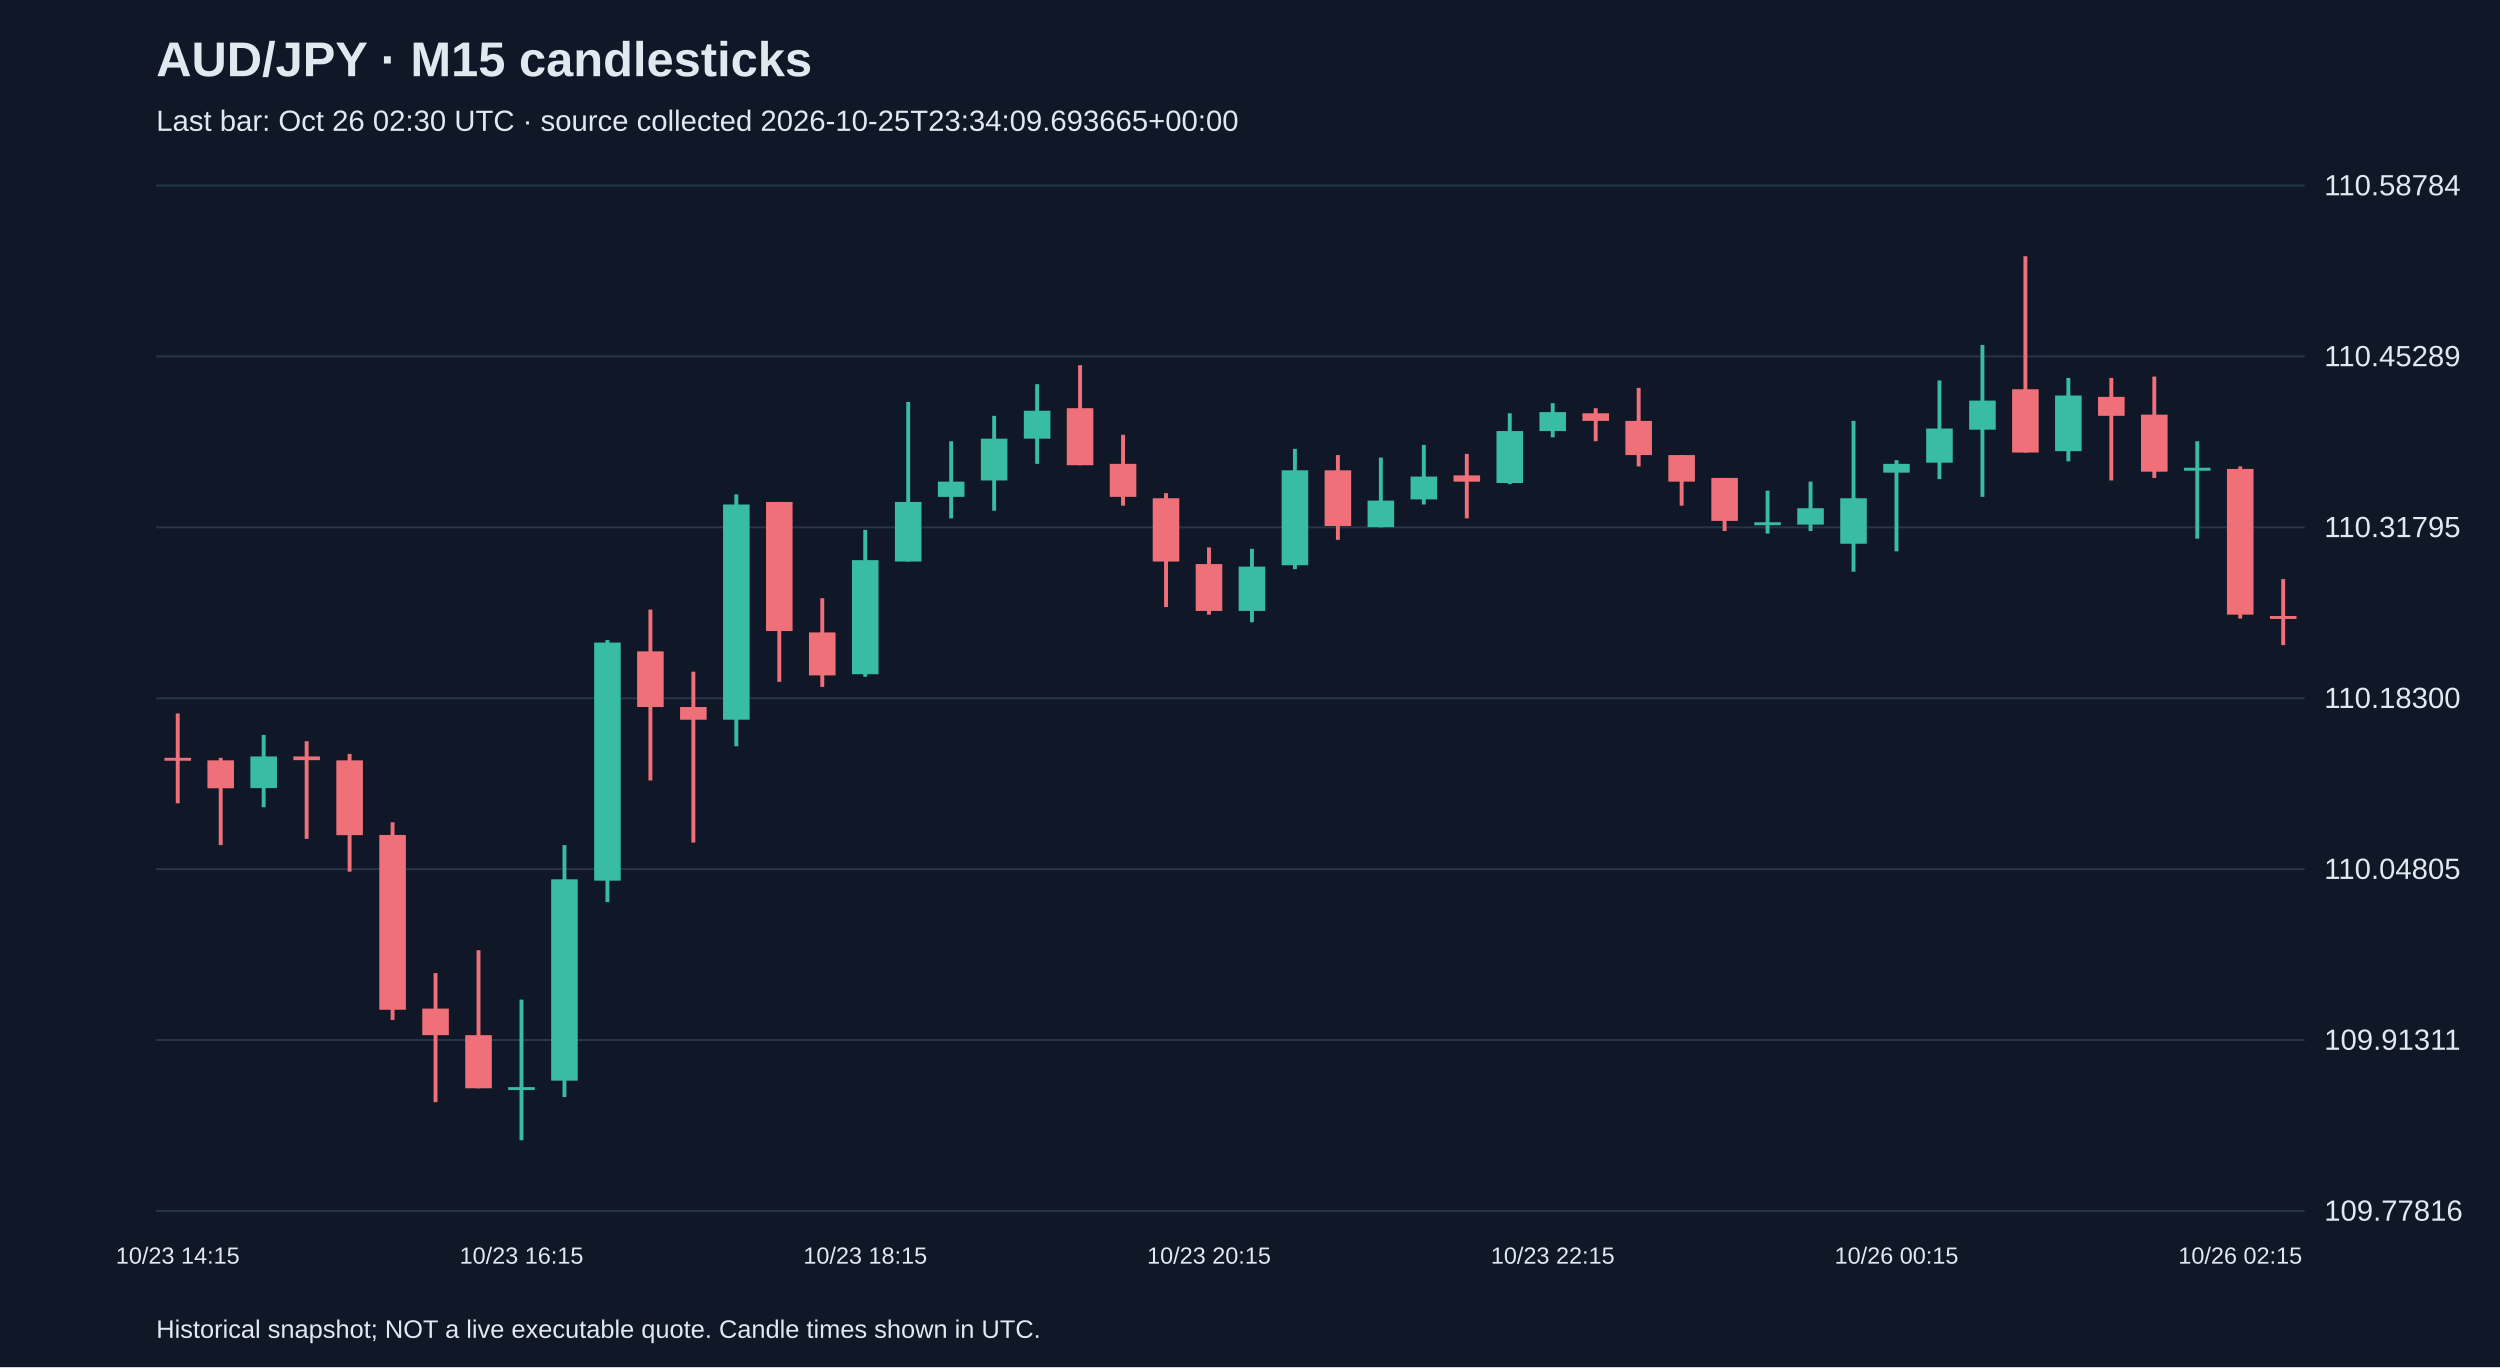
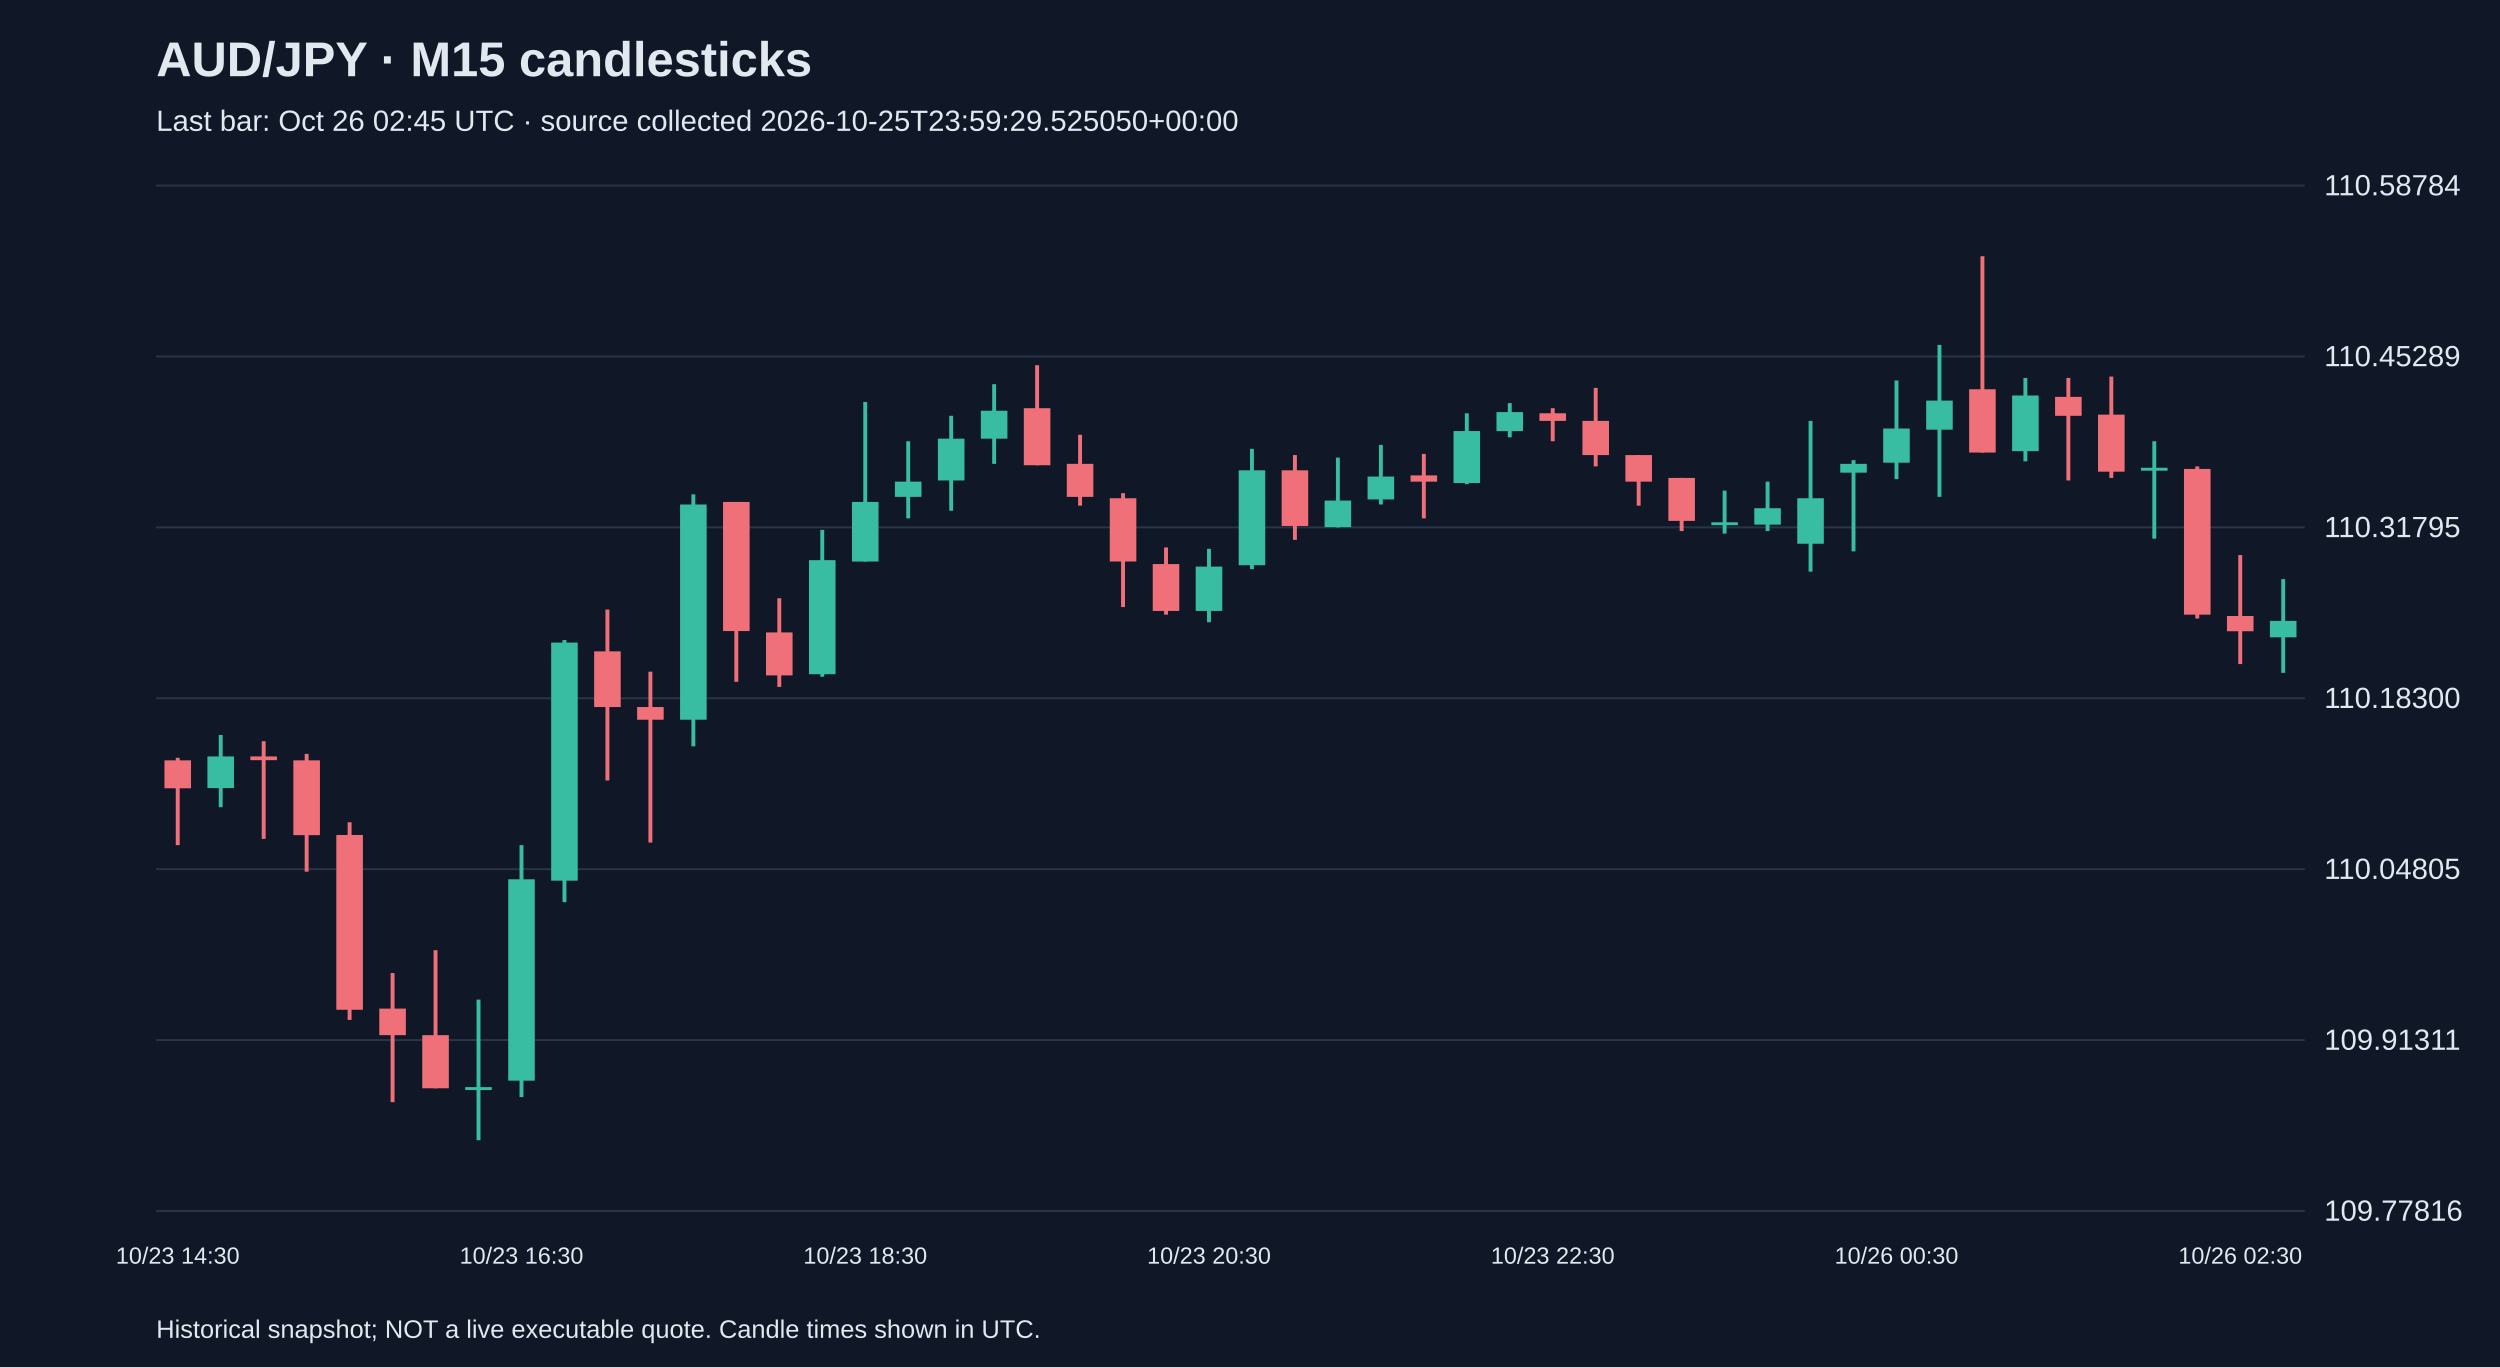
<svg xmlns="http://www.w3.org/2000/svg" viewBox="0 0 1280 700">
  <rect width="100%" height="100%" fill="#101827" />
  <style>text{font-family:Arial,sans-serif;fill:#e2e8f0}</style>
  <text x="80" y="39" font-size="25" font-weight="bold">AUD/JPY · M15 candlesticks</text>
-   <text x="80" y="67" font-size="15" fill="#a6b1c5">Last bar: Oct 26 02:30 UTC · source collected 2026-10-25T23:34:09.693665+00:00</text>
+   <text x="80" y="67" font-size="15" fill="#a6b1c5">Last bar: Oct 26 02:45 UTC · source collected 2026-10-25T23:59:29.525050+00:00</text>
  <line x1="80" y1="620.0" x2="1180" y2="620.0" stroke="#283548" />
  <text x="1190" y="625.0" font-size="15">109.77816</text>
  <line x1="80" y1="532.5" x2="1180" y2="532.5" stroke="#283548" />
  <text x="1190" y="537.5" font-size="15">109.91311</text>
  <line x1="80" y1="445.0" x2="1180" y2="445.0" stroke="#283548" />
  <text x="1190" y="450.0" font-size="15">110.04805</text>
  <line x1="80" y1="357.5" x2="1180" y2="357.5" stroke="#283548" />
  <text x="1190" y="362.5" font-size="15">110.18300</text>
  <line x1="80" y1="270.0" x2="1180" y2="270.0" stroke="#283548" />
  <text x="1190" y="275.0" font-size="15">110.31795</text>
  <line x1="80" y1="182.5" x2="1180" y2="182.5" stroke="#283548" />
  <text x="1190" y="187.5" font-size="15">110.45289</text>
  <line x1="80" y1="95.0" x2="1180" y2="95.0" stroke="#283548" />
  <text x="1190" y="100.0" font-size="15">110.58784</text>
-   <line x1="91.0" y1="365.3" x2="91.0" y2="411.3" stroke="#f07079" stroke-width="2" />
-   <rect x="84.2" y="388.0" width="13.6" height="1.5" fill="#f07079" />
-   <text x="91.0" y="647" text-anchor="middle" font-size="12">10/23 14:15</text>
-   <line x1="113.0" y1="388.0" x2="113.0" y2="432.7" stroke="#f07079" stroke-width="2" />
-   <rect x="106.2" y="389.3" width="13.6" height="14.3" fill="#f07079" />
-   <line x1="135.0" y1="376.3" x2="135.0" y2="413.3" stroke="#38bca2" stroke-width="2" />
-   <rect x="128.2" y="387.3" width="13.6" height="16.2" fill="#38bca2" />
-   <line x1="157.0" y1="379.5" x2="157.0" y2="429.5" stroke="#f07079" stroke-width="2" />
-   <rect x="150.2" y="387.3" width="13.6" height="1.9" fill="#f07079" />
-   <line x1="179.0" y1="386.0" x2="179.0" y2="446.3" stroke="#f07079" stroke-width="2" />
-   <rect x="172.2" y="389.3" width="13.6" height="38.3" fill="#f07079" />
-   <line x1="201.0" y1="421.0" x2="201.0" y2="522.2" stroke="#f07079" stroke-width="2" />
-   <rect x="194.2" y="427.5" width="13.6" height="89.5" fill="#f07079" />
-   <line x1="223.0" y1="498.2" x2="223.0" y2="564.3" stroke="#f07079" stroke-width="2" />
-   <rect x="216.2" y="516.4" width="13.6" height="13.6" fill="#f07079" />
-   <line x1="245.0" y1="486.5" x2="245.0" y2="557.2" stroke="#f07079" stroke-width="2" />
-   <rect x="238.2" y="530.0" width="13.6" height="27.2" fill="#f07079" />
-   <line x1="267.0" y1="511.8" x2="267.0" y2="583.8" stroke="#38bca2" stroke-width="2" />
-   <rect x="260.2" y="556.6" width="13.6" height="1.5" fill="#38bca2" />
-   <text x="267.0" y="647" text-anchor="middle" font-size="12">10/23 16:15</text>
-   <line x1="289.0" y1="432.7" x2="289.0" y2="561.7" stroke="#38bca2" stroke-width="2" />
-   <rect x="282.2" y="450.2" width="13.6" height="103.1" fill="#38bca2" />
-   <line x1="311.0" y1="327.7" x2="311.0" y2="461.9" stroke="#38bca2" stroke-width="2" />
-   <rect x="304.2" y="329.0" width="13.6" height="121.9" fill="#38bca2" />
-   <line x1="333.0" y1="312.1" x2="333.0" y2="399.6" stroke="#f07079" stroke-width="2" />
-   <rect x="326.2" y="333.5" width="13.6" height="28.5" fill="#f07079" />
-   <line x1="355.0" y1="343.9" x2="355.0" y2="431.4" stroke="#f07079" stroke-width="2" />
-   <rect x="348.2" y="362.0" width="13.6" height="6.5" fill="#f07079" />
-   <line x1="377.0" y1="253.1" x2="377.0" y2="382.1" stroke="#38bca2" stroke-width="2" />
-   <rect x="370.2" y="258.3" width="13.6" height="110.2" fill="#38bca2" />
-   <line x1="399.0" y1="257.0" x2="399.0" y2="349.1" stroke="#f07079" stroke-width="2" />
-   <rect x="392.2" y="257.0" width="13.6" height="66.1" fill="#f07079" />
-   <line x1="421.0" y1="306.3" x2="421.0" y2="351.7" stroke="#f07079" stroke-width="2" />
-   <rect x="414.2" y="323.8" width="13.6" height="22.0" fill="#f07079" />
-   <line x1="443.0" y1="271.3" x2="443.0" y2="346.5" stroke="#38bca2" stroke-width="2" />
-   <rect x="436.2" y="286.8" width="13.6" height="58.4" fill="#38bca2" />
-   <text x="443.0" y="647" text-anchor="middle" font-size="12">10/23 18:15</text>
-   <line x1="465.0" y1="205.8" x2="465.0" y2="287.5" stroke="#38bca2" stroke-width="2" />
-   <rect x="458.2" y="257.0" width="13.6" height="30.5" fill="#38bca2" />
-   <line x1="487.0" y1="225.9" x2="487.0" y2="265.4" stroke="#38bca2" stroke-width="2" />
-   <rect x="480.2" y="246.6" width="13.6" height="7.8" fill="#38bca2" />
-   <line x1="509.0" y1="212.9" x2="509.0" y2="261.5" stroke="#38bca2" stroke-width="2" />
-   <rect x="502.2" y="224.6" width="13.6" height="21.4" fill="#38bca2" />
-   <line x1="531.0" y1="196.7" x2="531.0" y2="237.5" stroke="#38bca2" stroke-width="2" />
-   <rect x="524.2" y="210.3" width="13.6" height="14.3" fill="#38bca2" />
-   <line x1="553.0" y1="187.0" x2="553.0" y2="238.2" stroke="#f07079" stroke-width="2" />
-   <rect x="546.2" y="209.0" width="13.6" height="29.2" fill="#f07079" />
-   <line x1="575.0" y1="222.6" x2="575.0" y2="258.9" stroke="#f07079" stroke-width="2" />
-   <rect x="568.2" y="237.5" width="13.6" height="16.9" fill="#f07079" />
-   <line x1="597.0" y1="252.5" x2="597.0" y2="310.8" stroke="#f07079" stroke-width="2" />
-   <rect x="590.2" y="255.1" width="13.6" height="32.4" fill="#f07079" />
-   <line x1="619.0" y1="280.3" x2="619.0" y2="314.7" stroke="#f07079" stroke-width="2" />
-   <rect x="612.2" y="288.8" width="13.6" height="24.0" fill="#f07079" />
-   <text x="619.0" y="647" text-anchor="middle" font-size="12">10/23 20:15</text>
-   <line x1="641.0" y1="281.0" x2="641.0" y2="318.6" stroke="#38bca2" stroke-width="2" />
-   <rect x="634.2" y="290.1" width="13.6" height="22.7" fill="#38bca2" />
-   <line x1="663.0" y1="229.8" x2="663.0" y2="291.4" stroke="#38bca2" stroke-width="2" />
-   <rect x="656.2" y="240.8" width="13.6" height="48.6" fill="#38bca2" />
-   <line x1="685.0" y1="233.0" x2="685.0" y2="276.4" stroke="#f07079" stroke-width="2" />
-   <rect x="678.2" y="240.8" width="13.6" height="28.5" fill="#f07079" />
-   <line x1="707.0" y1="234.3" x2="707.0" y2="270.0" stroke="#38bca2" stroke-width="2" />
-   <rect x="700.2" y="256.3" width="13.6" height="13.6" fill="#38bca2" />
-   <line x1="729.0" y1="227.8" x2="729.0" y2="258.3" stroke="#38bca2" stroke-width="2" />
-   <rect x="722.2" y="244.0" width="13.6" height="11.7" fill="#38bca2" />
-   <line x1="751.0" y1="232.4" x2="751.0" y2="265.4" stroke="#f07079" stroke-width="2" />
-   <rect x="744.2" y="243.4" width="13.6" height="3.2" fill="#f07079" />
-   <line x1="773.0" y1="211.6" x2="773.0" y2="247.9" stroke="#38bca2" stroke-width="2" />
-   <rect x="766.2" y="220.7" width="13.6" height="26.6" fill="#38bca2" />
-   <line x1="795.0" y1="206.4" x2="795.0" y2="223.9" stroke="#38bca2" stroke-width="2" />
-   <rect x="788.2" y="211.0" width="13.6" height="9.7" fill="#38bca2" />
-   <text x="795.0" y="647" text-anchor="middle" font-size="12">10/23 22:15</text>
-   <line x1="817.0" y1="209.0" x2="817.0" y2="225.9" stroke="#f07079" stroke-width="2" />
-   <rect x="810.2" y="211.6" width="13.6" height="3.9" fill="#f07079" />
-   <line x1="839.0" y1="198.6" x2="839.0" y2="238.8" stroke="#f07079" stroke-width="2" />
-   <rect x="832.2" y="215.5" width="13.6" height="17.5" fill="#f07079" />
-   <line x1="861.0" y1="233.0" x2="861.0" y2="258.9" stroke="#f07079" stroke-width="2" />
-   <rect x="854.2" y="233.0" width="13.6" height="13.6" fill="#f07079" />
-   <line x1="883.0" y1="244.7" x2="883.0" y2="271.9" stroke="#f07079" stroke-width="2" />
-   <rect x="876.2" y="244.7" width="13.6" height="22.0" fill="#f07079" />
-   <line x1="905.0" y1="251.2" x2="905.0" y2="273.2" stroke="#38bca2" stroke-width="2" />
-   <rect x="898.2" y="267.4" width="13.6" height="1.5" fill="#38bca2" />
-   <line x1="927.0" y1="246.6" x2="927.0" y2="271.9" stroke="#38bca2" stroke-width="2" />
-   <rect x="920.2" y="260.2" width="13.6" height="8.4" fill="#38bca2" />
-   <line x1="949.0" y1="215.5" x2="949.0" y2="292.7" stroke="#38bca2" stroke-width="2" />
-   <rect x="942.2" y="255.1" width="13.6" height="23.3" fill="#38bca2" />
-   <line x1="971.0" y1="235.6" x2="971.0" y2="282.3" stroke="#38bca2" stroke-width="2" />
-   <rect x="964.2" y="237.5" width="13.6" height="4.5" fill="#38bca2" />
-   <text x="971.0" y="647" text-anchor="middle" font-size="12">10/26 00:15</text>
-   <line x1="993.0" y1="194.8" x2="993.0" y2="245.3" stroke="#38bca2" stroke-width="2" />
-   <rect x="986.2" y="219.4" width="13.6" height="17.5" fill="#38bca2" />
-   <line x1="1015.0" y1="176.6" x2="1015.0" y2="254.4" stroke="#38bca2" stroke-width="2" />
-   <rect x="1008.2" y="205.1" width="13.6" height="14.9" fill="#38bca2" />
-   <line x1="1037.0" y1="131.2" x2="1037.0" y2="231.7" stroke="#f07079" stroke-width="2" />
-   <rect x="1030.2" y="199.3" width="13.6" height="32.4" fill="#f07079" />
-   <line x1="1059.0" y1="193.5" x2="1059.0" y2="236.2" stroke="#38bca2" stroke-width="2" />
-   <rect x="1052.2" y="202.5" width="13.6" height="28.5" fill="#38bca2" />
-   <line x1="1081.0" y1="193.5" x2="1081.0" y2="246.0" stroke="#f07079" stroke-width="2" />
-   <rect x="1074.2" y="203.2" width="13.6" height="9.7" fill="#f07079" />
-   <line x1="1103.0" y1="192.8" x2="1103.0" y2="244.7" stroke="#f07079" stroke-width="2" />
-   <rect x="1096.2" y="212.3" width="13.6" height="29.2" fill="#f07079" />
-   <line x1="1125.0" y1="225.9" x2="1125.0" y2="275.8" stroke="#38bca2" stroke-width="2" />
-   <rect x="1118.2" y="239.5" width="13.6" height="1.5" fill="#38bca2" />
-   <line x1="1147.0" y1="238.8" x2="1147.0" y2="316.7" stroke="#f07079" stroke-width="2" />
-   <rect x="1140.2" y="240.1" width="13.6" height="74.6" fill="#f07079" />
-   <text x="1147.0" y="647" text-anchor="middle" font-size="12">10/26 02:15</text>
-   <line x1="1169.0" y1="296.5" x2="1169.0" y2="330.3" stroke="#f07079" stroke-width="2" />
-   <rect x="1162.2" y="315.4" width="13.6" height="1.5" fill="#f07079" />
+   <line x1="91.0" y1="388.0" x2="91.0" y2="432.7" stroke="#f07079" stroke-width="2" />
+   <rect x="84.2" y="389.3" width="13.6" height="14.3" fill="#f07079" />
+   <text x="91.0" y="647" text-anchor="middle" font-size="12">10/23 14:30</text>
+   <line x1="113.0" y1="376.3" x2="113.0" y2="413.3" stroke="#38bca2" stroke-width="2" />
+   <rect x="106.2" y="387.3" width="13.6" height="16.2" fill="#38bca2" />
+   <line x1="135.0" y1="379.5" x2="135.0" y2="429.5" stroke="#f07079" stroke-width="2" />
+   <rect x="128.2" y="387.3" width="13.6" height="1.9" fill="#f07079" />
+   <line x1="157.0" y1="386.0" x2="157.0" y2="446.3" stroke="#f07079" stroke-width="2" />
+   <rect x="150.2" y="389.3" width="13.6" height="38.3" fill="#f07079" />
+   <line x1="179.0" y1="421.0" x2="179.0" y2="522.2" stroke="#f07079" stroke-width="2" />
+   <rect x="172.2" y="427.5" width="13.6" height="89.5" fill="#f07079" />
+   <line x1="201.0" y1="498.2" x2="201.0" y2="564.3" stroke="#f07079" stroke-width="2" />
+   <rect x="194.2" y="516.4" width="13.6" height="13.6" fill="#f07079" />
+   <line x1="223.0" y1="486.5" x2="223.0" y2="557.2" stroke="#f07079" stroke-width="2" />
+   <rect x="216.2" y="530.0" width="13.6" height="27.2" fill="#f07079" />
+   <line x1="245.0" y1="511.8" x2="245.0" y2="583.8" stroke="#38bca2" stroke-width="2" />
+   <rect x="238.2" y="556.6" width="13.6" height="1.5" fill="#38bca2" />
+   <line x1="267.0" y1="432.7" x2="267.0" y2="561.7" stroke="#38bca2" stroke-width="2" />
+   <rect x="260.2" y="450.2" width="13.6" height="103.1" fill="#38bca2" />
+   <text x="267.0" y="647" text-anchor="middle" font-size="12">10/23 16:30</text>
+   <line x1="289.0" y1="327.7" x2="289.0" y2="461.9" stroke="#38bca2" stroke-width="2" />
+   <rect x="282.2" y="329.0" width="13.6" height="121.9" fill="#38bca2" />
+   <line x1="311.0" y1="312.1" x2="311.0" y2="399.6" stroke="#f07079" stroke-width="2" />
+   <rect x="304.2" y="333.5" width="13.6" height="28.5" fill="#f07079" />
+   <line x1="333.0" y1="343.9" x2="333.0" y2="431.4" stroke="#f07079" stroke-width="2" />
+   <rect x="326.2" y="362.0" width="13.6" height="6.5" fill="#f07079" />
+   <line x1="355.0" y1="253.1" x2="355.0" y2="382.1" stroke="#38bca2" stroke-width="2" />
+   <rect x="348.2" y="258.3" width="13.6" height="110.2" fill="#38bca2" />
+   <line x1="377.0" y1="257.0" x2="377.0" y2="349.1" stroke="#f07079" stroke-width="2" />
+   <rect x="370.2" y="257.0" width="13.6" height="66.1" fill="#f07079" />
+   <line x1="399.0" y1="306.3" x2="399.0" y2="351.7" stroke="#f07079" stroke-width="2" />
+   <rect x="392.2" y="323.8" width="13.6" height="22.0" fill="#f07079" />
+   <line x1="421.0" y1="271.3" x2="421.0" y2="346.5" stroke="#38bca2" stroke-width="2" />
+   <rect x="414.2" y="286.8" width="13.6" height="58.4" fill="#38bca2" />
+   <line x1="443.0" y1="205.8" x2="443.0" y2="287.5" stroke="#38bca2" stroke-width="2" />
+   <rect x="436.2" y="257.0" width="13.6" height="30.5" fill="#38bca2" />
+   <text x="443.0" y="647" text-anchor="middle" font-size="12">10/23 18:30</text>
+   <line x1="465.0" y1="225.9" x2="465.0" y2="265.4" stroke="#38bca2" stroke-width="2" />
+   <rect x="458.2" y="246.6" width="13.6" height="7.8" fill="#38bca2" />
+   <line x1="487.0" y1="212.9" x2="487.0" y2="261.5" stroke="#38bca2" stroke-width="2" />
+   <rect x="480.2" y="224.6" width="13.6" height="21.4" fill="#38bca2" />
+   <line x1="509.0" y1="196.7" x2="509.0" y2="237.5" stroke="#38bca2" stroke-width="2" />
+   <rect x="502.2" y="210.3" width="13.6" height="14.3" fill="#38bca2" />
+   <line x1="531.0" y1="187.0" x2="531.0" y2="238.2" stroke="#f07079" stroke-width="2" />
+   <rect x="524.2" y="209.0" width="13.6" height="29.2" fill="#f07079" />
+   <line x1="553.0" y1="222.6" x2="553.0" y2="258.9" stroke="#f07079" stroke-width="2" />
+   <rect x="546.2" y="237.5" width="13.6" height="16.9" fill="#f07079" />
+   <line x1="575.0" y1="252.5" x2="575.0" y2="310.8" stroke="#f07079" stroke-width="2" />
+   <rect x="568.2" y="255.1" width="13.6" height="32.4" fill="#f07079" />
+   <line x1="597.0" y1="280.3" x2="597.0" y2="314.7" stroke="#f07079" stroke-width="2" />
+   <rect x="590.2" y="288.8" width="13.6" height="24.0" fill="#f07079" />
+   <line x1="619.0" y1="281.0" x2="619.0" y2="318.6" stroke="#38bca2" stroke-width="2" />
+   <rect x="612.2" y="290.1" width="13.6" height="22.7" fill="#38bca2" />
+   <text x="619.0" y="647" text-anchor="middle" font-size="12">10/23 20:30</text>
+   <line x1="641.0" y1="229.8" x2="641.0" y2="291.4" stroke="#38bca2" stroke-width="2" />
+   <rect x="634.2" y="240.8" width="13.6" height="48.6" fill="#38bca2" />
+   <line x1="663.0" y1="233.0" x2="663.0" y2="276.4" stroke="#f07079" stroke-width="2" />
+   <rect x="656.2" y="240.8" width="13.6" height="28.5" fill="#f07079" />
+   <line x1="685.0" y1="234.3" x2="685.0" y2="270.0" stroke="#38bca2" stroke-width="2" />
+   <rect x="678.2" y="256.3" width="13.6" height="13.6" fill="#38bca2" />
+   <line x1="707.0" y1="227.8" x2="707.0" y2="258.3" stroke="#38bca2" stroke-width="2" />
+   <rect x="700.2" y="244.0" width="13.6" height="11.7" fill="#38bca2" />
+   <line x1="729.0" y1="232.4" x2="729.0" y2="265.4" stroke="#f07079" stroke-width="2" />
+   <rect x="722.2" y="243.4" width="13.6" height="3.2" fill="#f07079" />
+   <line x1="751.0" y1="211.6" x2="751.0" y2="247.9" stroke="#38bca2" stroke-width="2" />
+   <rect x="744.2" y="220.7" width="13.6" height="26.6" fill="#38bca2" />
+   <line x1="773.0" y1="206.4" x2="773.0" y2="223.9" stroke="#38bca2" stroke-width="2" />
+   <rect x="766.2" y="211.0" width="13.6" height="9.7" fill="#38bca2" />
+   <line x1="795.0" y1="209.0" x2="795.0" y2="225.9" stroke="#f07079" stroke-width="2" />
+   <rect x="788.2" y="211.6" width="13.6" height="3.9" fill="#f07079" />
+   <text x="795.0" y="647" text-anchor="middle" font-size="12">10/23 22:30</text>
+   <line x1="817.0" y1="198.6" x2="817.0" y2="238.8" stroke="#f07079" stroke-width="2" />
+   <rect x="810.2" y="215.5" width="13.6" height="17.5" fill="#f07079" />
+   <line x1="839.0" y1="233.0" x2="839.0" y2="258.9" stroke="#f07079" stroke-width="2" />
+   <rect x="832.2" y="233.0" width="13.6" height="13.6" fill="#f07079" />
+   <line x1="861.0" y1="244.7" x2="861.0" y2="271.9" stroke="#f07079" stroke-width="2" />
+   <rect x="854.2" y="244.7" width="13.6" height="22.0" fill="#f07079" />
+   <line x1="883.0" y1="251.2" x2="883.0" y2="273.2" stroke="#38bca2" stroke-width="2" />
+   <rect x="876.2" y="267.4" width="13.6" height="1.5" fill="#38bca2" />
+   <line x1="905.0" y1="246.6" x2="905.0" y2="271.9" stroke="#38bca2" stroke-width="2" />
+   <rect x="898.2" y="260.2" width="13.6" height="8.4" fill="#38bca2" />
+   <line x1="927.0" y1="215.5" x2="927.0" y2="292.7" stroke="#38bca2" stroke-width="2" />
+   <rect x="920.2" y="255.1" width="13.6" height="23.3" fill="#38bca2" />
+   <line x1="949.0" y1="235.6" x2="949.0" y2="282.3" stroke="#38bca2" stroke-width="2" />
+   <rect x="942.2" y="237.5" width="13.6" height="4.5" fill="#38bca2" />
+   <line x1="971.0" y1="194.8" x2="971.0" y2="245.3" stroke="#38bca2" stroke-width="2" />
+   <rect x="964.2" y="219.4" width="13.6" height="17.5" fill="#38bca2" />
+   <text x="971.0" y="647" text-anchor="middle" font-size="12">10/26 00:30</text>
+   <line x1="993.0" y1="176.6" x2="993.0" y2="254.4" stroke="#38bca2" stroke-width="2" />
+   <rect x="986.2" y="205.1" width="13.6" height="14.9" fill="#38bca2" />
+   <line x1="1015.0" y1="131.2" x2="1015.0" y2="231.7" stroke="#f07079" stroke-width="2" />
+   <rect x="1008.2" y="199.3" width="13.6" height="32.4" fill="#f07079" />
+   <line x1="1037.0" y1="193.5" x2="1037.0" y2="236.2" stroke="#38bca2" stroke-width="2" />
+   <rect x="1030.2" y="202.5" width="13.6" height="28.5" fill="#38bca2" />
+   <line x1="1059.0" y1="193.5" x2="1059.0" y2="246.0" stroke="#f07079" stroke-width="2" />
+   <rect x="1052.2" y="203.2" width="13.6" height="9.7" fill="#f07079" />
+   <line x1="1081.0" y1="192.8" x2="1081.0" y2="244.7" stroke="#f07079" stroke-width="2" />
+   <rect x="1074.2" y="212.3" width="13.6" height="29.2" fill="#f07079" />
+   <line x1="1103.0" y1="225.9" x2="1103.0" y2="275.8" stroke="#38bca2" stroke-width="2" />
+   <rect x="1096.2" y="239.5" width="13.6" height="1.5" fill="#38bca2" />
+   <line x1="1125.0" y1="238.8" x2="1125.0" y2="316.7" stroke="#f07079" stroke-width="2" />
+   <rect x="1118.2" y="240.1" width="13.6" height="74.6" fill="#f07079" />
+   <line x1="1147.0" y1="284.2" x2="1147.0" y2="340.0" stroke="#f07079" stroke-width="2" />
+   <rect x="1140.2" y="315.4" width="13.6" height="7.8" fill="#f07079" />
+   <text x="1147.0" y="647" text-anchor="middle" font-size="12">10/26 02:30</text>
+   <line x1="1169.0" y1="296.5" x2="1169.0" y2="344.5" stroke="#38bca2" stroke-width="2" />
+   <rect x="1162.2" y="317.9" width="13.6" height="8.4" fill="#38bca2" />
  <text x="80" y="685" font-size="13">Historical snapshot; NOT a live executable quote. Candle times shown in UTC.</text>
</svg>
